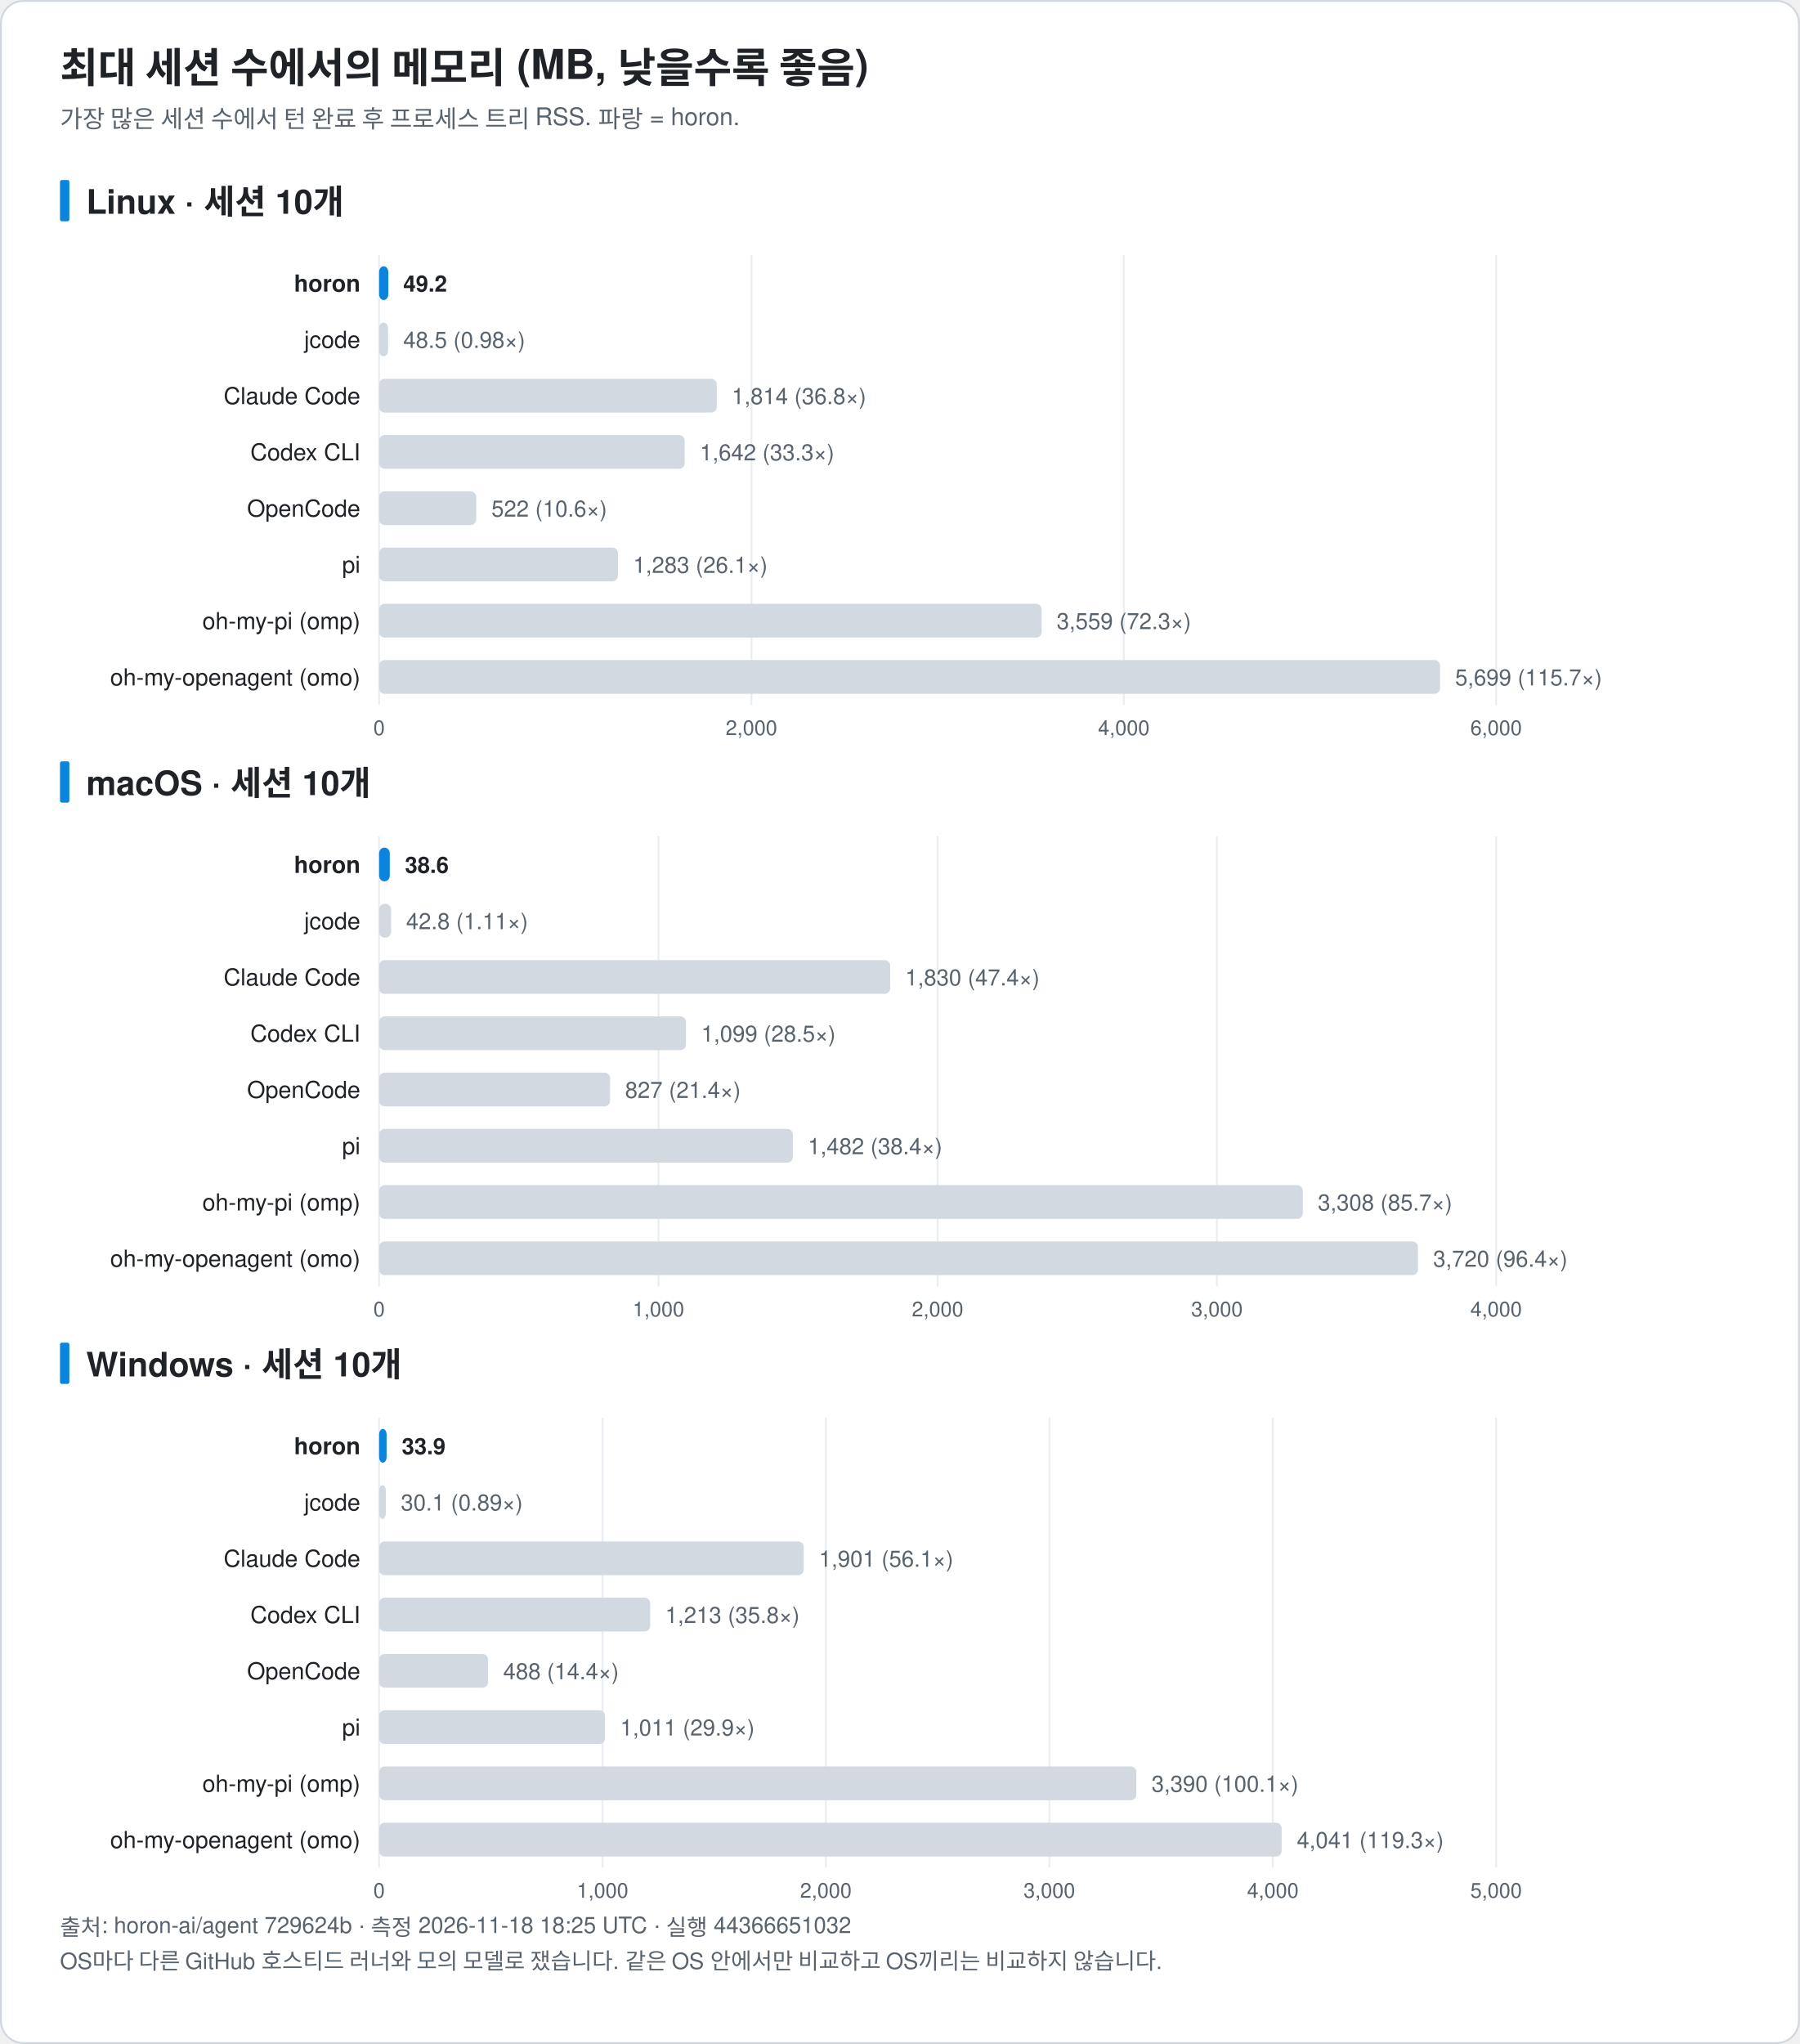
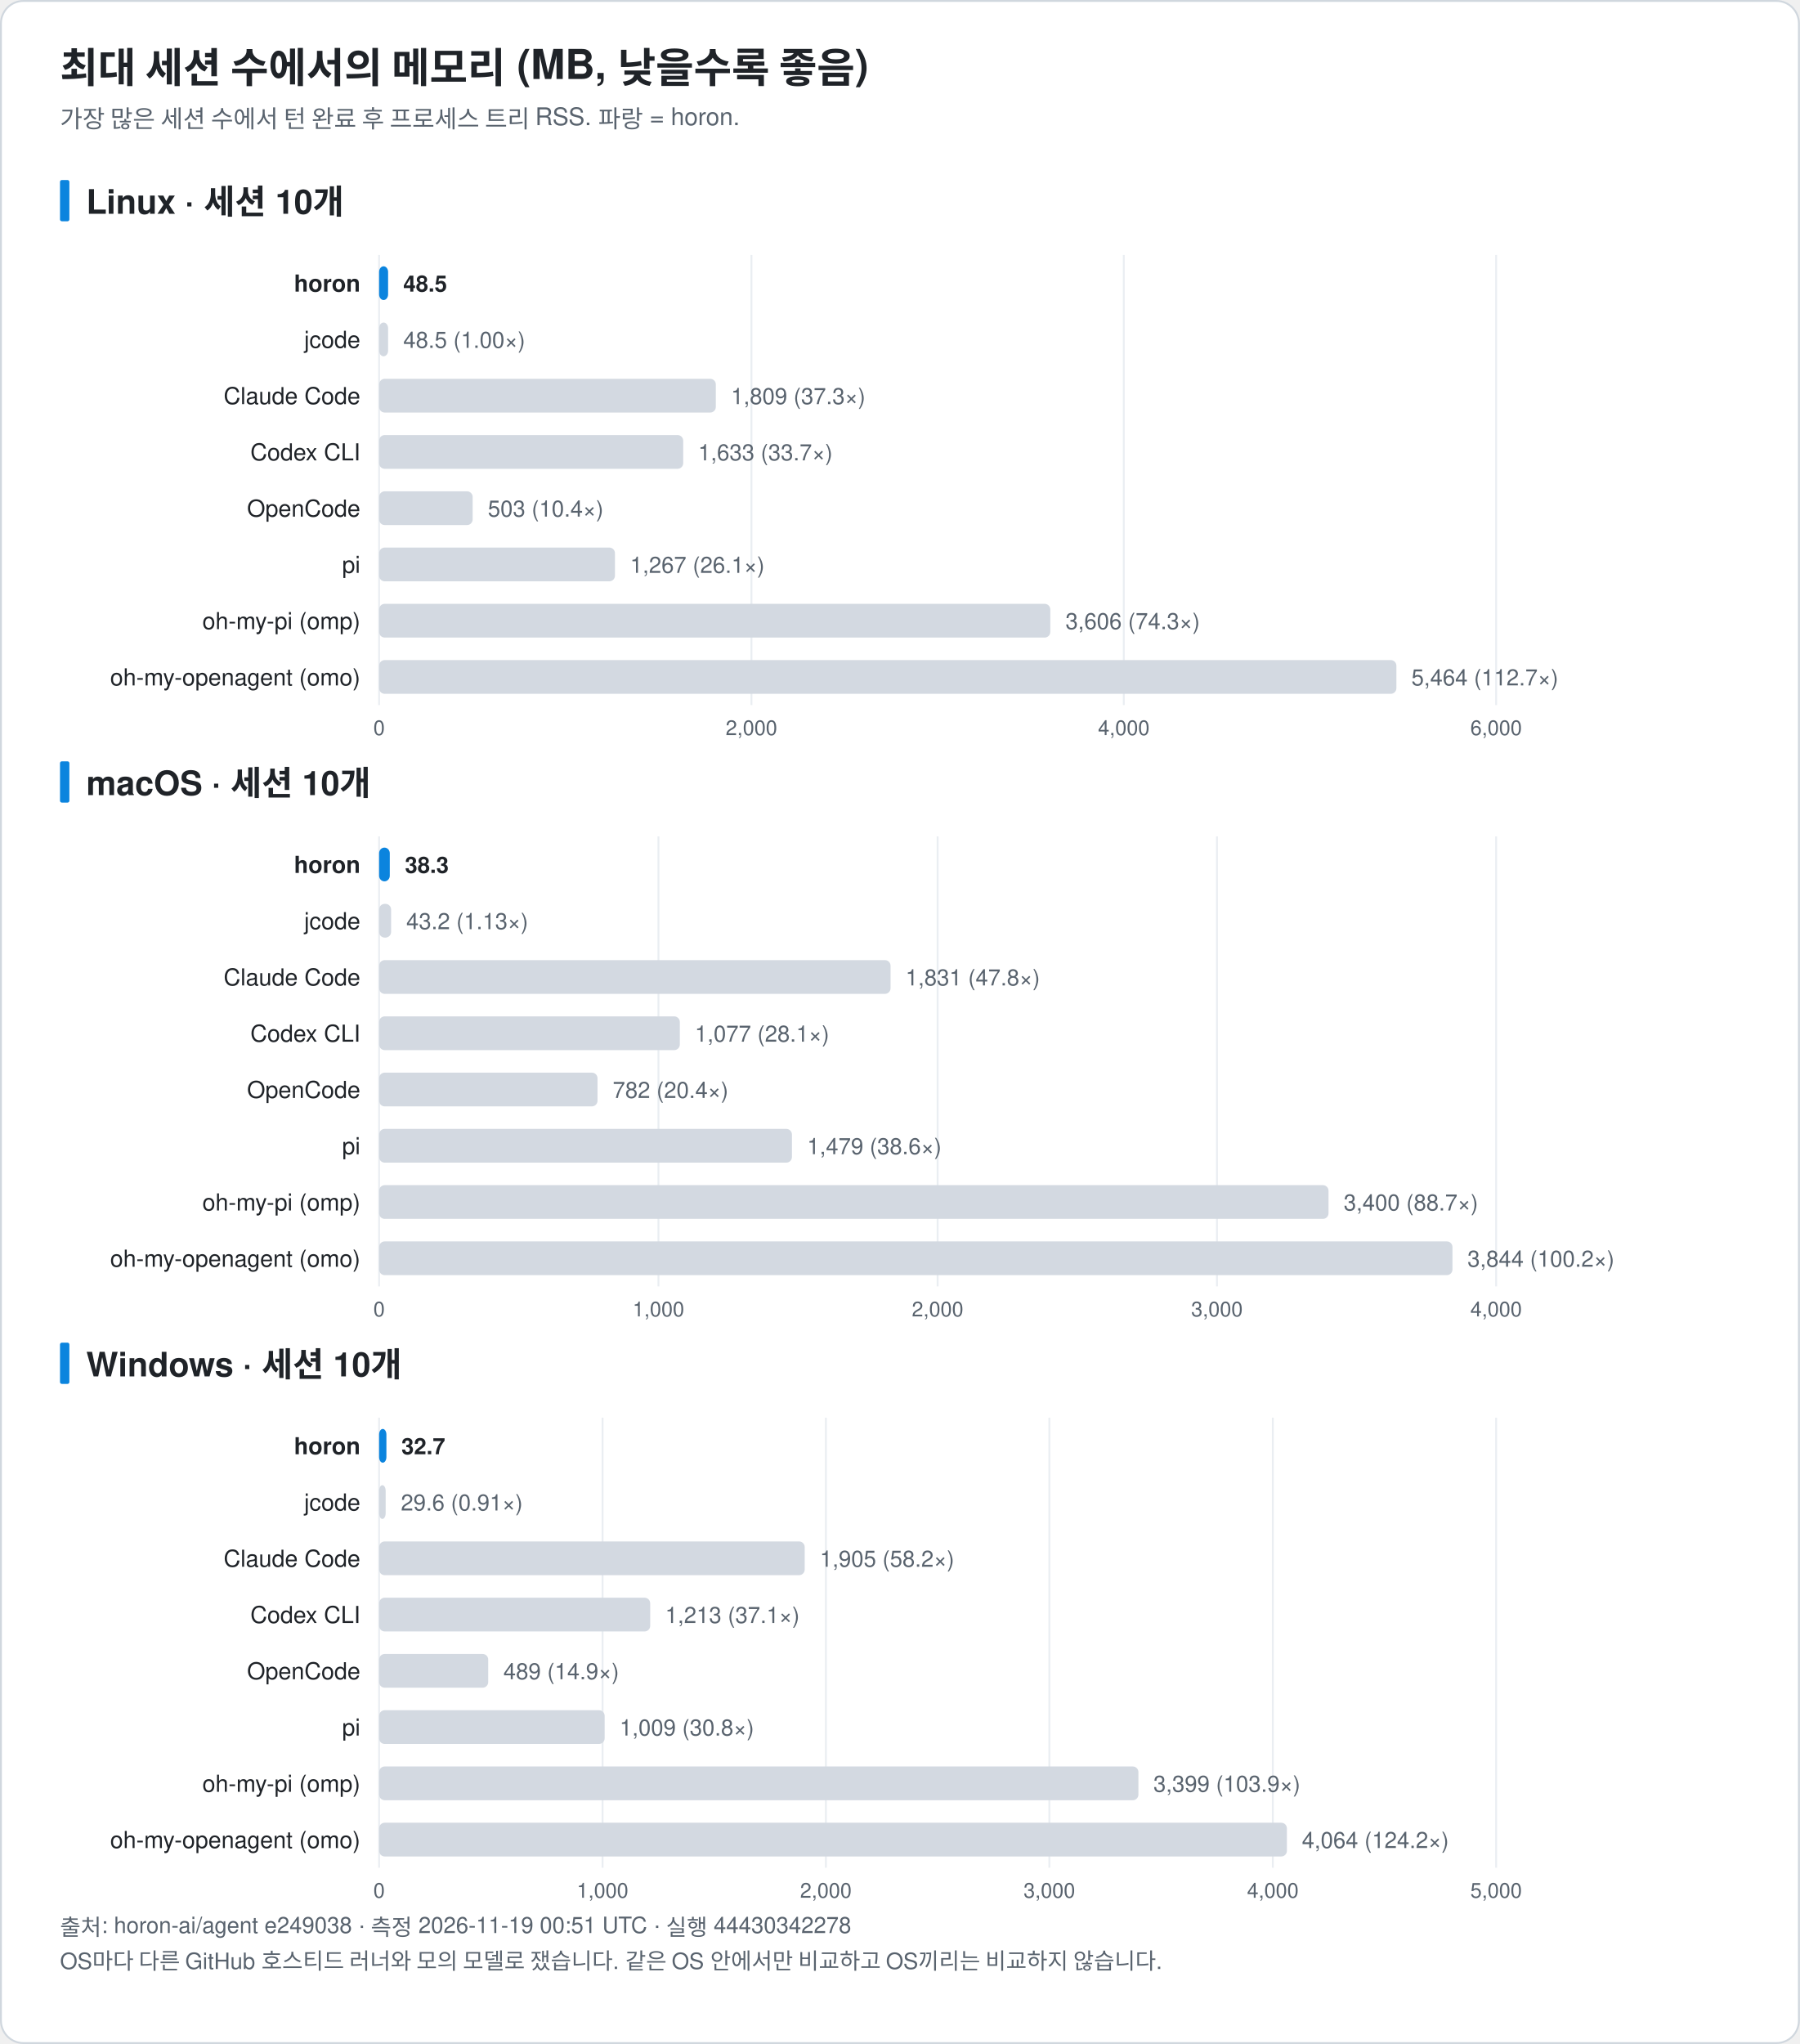
<svg xmlns="http://www.w3.org/2000/svg" width="960" height="1090" viewBox="0 0 960 1090" font-family="-apple-system, BlinkMacSystemFont, 'Segoe UI', 'Noto Sans KR', 'Apple SD Gothic Neo', Helvetica, Arial, sans-serif" role="img">
  <rect x="0.5" y="0.5" width="959" height="1089" rx="12" fill="#ffffff" stroke="#d0d7de" />
  <text x="32.0" y="44.0" font-size="22" fill="#1f2328" text-anchor="start" font-weight="bold">최대 세션 수에서의 메모리 (MB, 낮을수록 좋음)</text>
  <text x="32.0" y="68.0" font-size="13" fill="#59636e" text-anchor="start" font-weight="normal">가장 많은 세션 수에서 턴 완료 후 프로세스 트리 RSS. 파랑 = horon.</text>
  <rect x="32" y="96.0" width="5" height="22" rx="1" fill="#0b84de" />
  <text x="46.0" y="114.0" font-size="18" fill="#1f2328" text-anchor="start" font-weight="bold">Linux · 세션 10개</text>
  <line x1="202.2" y1="136.0" x2="202.2" y2="376.0" stroke="#eaeef2" />
  <text x="202.2" y="392.0" font-size="11" fill="#59636e" text-anchor="middle" font-weight="normal">0</text>
  <line x1="400.8" y1="136.0" x2="400.8" y2="376.0" stroke="#eaeef2" />
  <text x="400.8" y="392.0" font-size="11" fill="#59636e" text-anchor="middle" font-weight="normal">2,000</text>
  <line x1="599.4" y1="136.0" x2="599.4" y2="376.0" stroke="#eaeef2" />
  <text x="599.4" y="392.0" font-size="11" fill="#59636e" text-anchor="middle" font-weight="normal">4,000</text>
  <line x1="798.0" y1="136.0" x2="798.0" y2="376.0" stroke="#eaeef2" />
  <text x="798.0" y="392.0" font-size="11" fill="#59636e" text-anchor="middle" font-weight="normal">6,000</text>
  <text x="192.2" y="155.5" font-size="12.5" fill="#1f2328" text-anchor="end" font-weight="bold">horon</text>
-   <rect x="202.2" y="142.0" width="4.9" height="18" rx="3" fill="#0b84de" />
-   <text x="215.1" y="155.5" font-size="12" fill="#1f2328" text-anchor="start" font-weight="bold">49.2</text>
+   <rect x="202.2" y="142.0" width="4.8" height="18" rx="3" fill="#0b84de" />
+   <text x="215.1" y="155.5" font-size="12" fill="#1f2328" text-anchor="start" font-weight="bold">48.5</text>
  <text x="192.2" y="185.5" font-size="12.5" fill="#1f2328" text-anchor="end" font-weight="normal">jcode</text>
  <rect x="202.2" y="172.0" width="4.8" height="18" rx="3" fill="#d3d9e1" />
-   <text x="215.1" y="185.5" font-size="12" fill="#59636e" text-anchor="start" font-weight="normal">48.5 (0.98×)</text>
+   <text x="215.1" y="185.5" font-size="12" fill="#59636e" text-anchor="start" font-weight="normal">48.5 (1.00×)</text>
  <text x="192.2" y="215.5" font-size="12.5" fill="#1f2328" text-anchor="end" font-weight="normal">Claude Code</text>
-   <rect x="202.2" y="202.0" width="180.1" height="18" rx="3" fill="#d3d9e1" />
-   <text x="390.3" y="215.5" font-size="12" fill="#59636e" text-anchor="start" font-weight="normal">1,814 (36.8×)</text>
+   <rect x="202.2" y="202.0" width="179.6" height="18" rx="3" fill="#d3d9e1" />
+   <text x="389.9" y="215.5" font-size="12" fill="#59636e" text-anchor="start" font-weight="normal">1,809 (37.3×)</text>
  <text x="192.2" y="245.5" font-size="12.5" fill="#1f2328" text-anchor="end" font-weight="normal">Codex CLI</text>
-   <rect x="202.2" y="232.0" width="163.0" height="18" rx="3" fill="#d3d9e1" />
-   <text x="373.3" y="245.5" font-size="12" fill="#59636e" text-anchor="start" font-weight="normal">1,642 (33.3×)</text>
+   <rect x="202.2" y="232.0" width="162.2" height="18" rx="3" fill="#d3d9e1" />
+   <text x="372.4" y="245.5" font-size="12" fill="#59636e" text-anchor="start" font-weight="normal">1,633 (33.7×)</text>
  <text x="192.2" y="275.5" font-size="12.5" fill="#1f2328" text-anchor="end" font-weight="normal">OpenCode</text>
-   <rect x="202.2" y="262.0" width="51.8" height="18" rx="3" fill="#d3d9e1" />
-   <text x="262.1" y="275.5" font-size="12" fill="#59636e" text-anchor="start" font-weight="normal">522 (10.6×)</text>
+   <rect x="202.2" y="262.0" width="49.9" height="18" rx="3" fill="#d3d9e1" />
+   <text x="260.2" y="275.5" font-size="12" fill="#59636e" text-anchor="start" font-weight="normal">503 (10.4×)</text>
  <text x="192.2" y="305.5" font-size="12.5" fill="#1f2328" text-anchor="end" font-weight="normal">pi</text>
-   <rect x="202.2" y="292.0" width="127.4" height="18" rx="3" fill="#d3d9e1" />
-   <text x="337.7" y="305.5" font-size="12" fill="#59636e" text-anchor="start" font-weight="normal">1,283 (26.1×)</text>
+   <rect x="202.2" y="292.0" width="125.8" height="18" rx="3" fill="#d3d9e1" />
+   <text x="336.1" y="305.5" font-size="12" fill="#59636e" text-anchor="start" font-weight="normal">1,267 (26.1×)</text>
  <text x="192.2" y="335.5" font-size="12.5" fill="#1f2328" text-anchor="end" font-weight="normal">oh-my-pi (omp)</text>
-   <rect x="202.2" y="322.0" width="353.4" height="18" rx="3" fill="#d3d9e1" />
-   <text x="563.6" y="335.5" font-size="12" fill="#59636e" text-anchor="start" font-weight="normal">3,559 (72.3×)</text>
+   <rect x="202.2" y="322.0" width="358.0" height="18" rx="3" fill="#d3d9e1" />
+   <text x="568.3" y="335.5" font-size="12" fill="#59636e" text-anchor="start" font-weight="normal">3,606 (74.3×)</text>
  <text x="192.2" y="365.5" font-size="12.5" fill="#1f2328" text-anchor="end" font-weight="normal">oh-my-openagent (omo)</text>
-   <rect x="202.2" y="352.0" width="565.9" height="18" rx="3" fill="#d3d9e1" />
-   <text x="776.1" y="365.5" font-size="12" fill="#59636e" text-anchor="start" font-weight="normal">5,699 (115.7×)</text>
+   <rect x="202.2" y="352.0" width="542.6" height="18" rx="3" fill="#d3d9e1" />
+   <text x="752.8" y="365.5" font-size="12" fill="#59636e" text-anchor="start" font-weight="normal">5,464 (112.7×)</text>
  <rect x="32" y="406.0" width="5" height="22" rx="1" fill="#0b84de" />
  <text x="46.0" y="424.0" font-size="18" fill="#1f2328" text-anchor="start" font-weight="bold">macOS · 세션 10개</text>
  <line x1="202.2" y1="446.0" x2="202.2" y2="686.0" stroke="#eaeef2" />
  <text x="202.2" y="702.0" font-size="11" fill="#59636e" text-anchor="middle" font-weight="normal">0</text>
  <line x1="351.2" y1="446.0" x2="351.2" y2="686.0" stroke="#eaeef2" />
  <text x="351.2" y="702.0" font-size="11" fill="#59636e" text-anchor="middle" font-weight="normal">1,000</text>
  <line x1="500.1" y1="446.0" x2="500.1" y2="686.0" stroke="#eaeef2" />
  <text x="500.1" y="702.0" font-size="11" fill="#59636e" text-anchor="middle" font-weight="normal">2,000</text>
  <line x1="649.1" y1="446.0" x2="649.1" y2="686.0" stroke="#eaeef2" />
  <text x="649.1" y="702.0" font-size="11" fill="#59636e" text-anchor="middle" font-weight="normal">3,000</text>
  <line x1="798.0" y1="446.0" x2="798.0" y2="686.0" stroke="#eaeef2" />
  <text x="798.0" y="702.0" font-size="11" fill="#59636e" text-anchor="middle" font-weight="normal">4,000</text>
  <text x="192.2" y="465.5" font-size="12.5" fill="#1f2328" text-anchor="end" font-weight="bold">horon</text>
  <rect x="202.2" y="452.0" width="5.7" height="18" rx="3" fill="#0b84de" />
-   <text x="216.0" y="465.5" font-size="12" fill="#1f2328" text-anchor="start" font-weight="bold">38.6</text>
+   <text x="216.0" y="465.5" font-size="12" fill="#1f2328" text-anchor="start" font-weight="bold">38.3</text>
  <text x="192.2" y="495.5" font-size="12.5" fill="#1f2328" text-anchor="end" font-weight="normal">jcode</text>
  <rect x="202.2" y="482.0" width="6.4" height="18" rx="3" fill="#d3d9e1" />
-   <text x="216.6" y="495.5" font-size="12" fill="#59636e" text-anchor="start" font-weight="normal">42.8 (1.11×)</text>
+   <text x="216.7" y="495.5" font-size="12" fill="#59636e" text-anchor="start" font-weight="normal">43.2 (1.13×)</text>
  <text x="192.2" y="525.5" font-size="12.5" fill="#1f2328" text-anchor="end" font-weight="normal">Claude Code</text>
-   <rect x="202.2" y="512.0" width="272.6" height="18" rx="3" fill="#d3d9e1" />
-   <text x="482.8" y="525.5" font-size="12" fill="#59636e" text-anchor="start" font-weight="normal">1,830 (47.4×)</text>
+   <rect x="202.2" y="512.0" width="272.8" height="18" rx="3" fill="#d3d9e1" />
+   <text x="483.0" y="525.5" font-size="12" fill="#59636e" text-anchor="start" font-weight="normal">1,831 (47.8×)</text>
  <text x="192.2" y="555.5" font-size="12.5" fill="#1f2328" text-anchor="end" font-weight="normal">Codex CLI</text>
-   <rect x="202.2" y="542.0" width="163.7" height="18" rx="3" fill="#d3d9e1" />
-   <text x="374.0" y="555.5" font-size="12" fill="#59636e" text-anchor="start" font-weight="normal">1,099 (28.5×)</text>
+   <rect x="202.2" y="542.0" width="160.4" height="18" rx="3" fill="#d3d9e1" />
+   <text x="370.6" y="555.5" font-size="12" fill="#59636e" text-anchor="start" font-weight="normal">1,077 (28.1×)</text>
  <text x="192.2" y="585.5" font-size="12.5" fill="#1f2328" text-anchor="end" font-weight="normal">OpenCode</text>
-   <rect x="202.2" y="572.0" width="123.2" height="18" rx="3" fill="#d3d9e1" />
-   <text x="333.4" y="585.5" font-size="12" fill="#59636e" text-anchor="start" font-weight="normal">827 (21.4×)</text>
+   <rect x="202.2" y="572.0" width="116.5" height="18" rx="3" fill="#d3d9e1" />
+   <text x="326.8" y="585.5" font-size="12" fill="#59636e" text-anchor="start" font-weight="normal">782 (20.4×)</text>
  <text x="192.2" y="615.5" font-size="12.5" fill="#1f2328" text-anchor="end" font-weight="normal">pi</text>
-   <rect x="202.2" y="602.0" width="220.7" height="18" rx="3" fill="#d3d9e1" />
-   <text x="430.9" y="615.5" font-size="12" fill="#59636e" text-anchor="start" font-weight="normal">1,482 (38.4×)</text>
+   <rect x="202.2" y="602.0" width="220.2" height="18" rx="3" fill="#d3d9e1" />
+   <text x="430.5" y="615.5" font-size="12" fill="#59636e" text-anchor="start" font-weight="normal">1,479 (38.6×)</text>
  <text x="192.2" y="645.5" font-size="12.5" fill="#1f2328" text-anchor="end" font-weight="normal">oh-my-pi (omp)</text>
-   <rect x="202.2" y="632.0" width="492.7" height="18" rx="3" fill="#d3d9e1" />
-   <text x="702.9" y="645.5" font-size="12" fill="#59636e" text-anchor="start" font-weight="normal">3,308 (85.7×)</text>
+   <rect x="202.2" y="632.0" width="506.4" height="18" rx="3" fill="#d3d9e1" />
+   <text x="716.7" y="645.5" font-size="12" fill="#59636e" text-anchor="start" font-weight="normal">3,400 (88.7×)</text>
  <text x="192.2" y="675.5" font-size="12.5" fill="#1f2328" text-anchor="end" font-weight="normal">oh-my-openagent (omo)</text>
-   <rect x="202.2" y="662.0" width="554.1" height="18" rx="3" fill="#d3d9e1" />
-   <text x="764.4" y="675.5" font-size="12" fill="#59636e" text-anchor="start" font-weight="normal">3,720 (96.4×)</text>
+   <rect x="202.2" y="662.0" width="572.5" height="18" rx="3" fill="#d3d9e1" />
+   <text x="782.7" y="675.5" font-size="12" fill="#59636e" text-anchor="start" font-weight="normal">3,844 (100.2×)</text>
  <rect x="32" y="716.0" width="5" height="22" rx="1" fill="#0b84de" />
  <text x="46.0" y="734.0" font-size="18" fill="#1f2328" text-anchor="start" font-weight="bold">Windows · 세션 10개</text>
  <line x1="202.2" y1="756.0" x2="202.2" y2="996.0" stroke="#eaeef2" />
  <text x="202.2" y="1012.0" font-size="11" fill="#59636e" text-anchor="middle" font-weight="normal">0</text>
  <line x1="321.4" y1="756.0" x2="321.4" y2="996.0" stroke="#eaeef2" />
  <text x="321.4" y="1012.0" font-size="11" fill="#59636e" text-anchor="middle" font-weight="normal">1,000</text>
  <line x1="440.5" y1="756.0" x2="440.5" y2="996.0" stroke="#eaeef2" />
  <text x="440.5" y="1012.0" font-size="11" fill="#59636e" text-anchor="middle" font-weight="normal">2,000</text>
  <line x1="559.7" y1="756.0" x2="559.7" y2="996.0" stroke="#eaeef2" />
  <text x="559.7" y="1012.0" font-size="11" fill="#59636e" text-anchor="middle" font-weight="normal">3,000</text>
  <line x1="678.9" y1="756.0" x2="678.9" y2="996.0" stroke="#eaeef2" />
  <text x="678.9" y="1012.0" font-size="11" fill="#59636e" text-anchor="middle" font-weight="normal">4,000</text>
  <line x1="798.0" y1="756.0" x2="798.0" y2="996.0" stroke="#eaeef2" />
  <text x="798.0" y="1012.0" font-size="11" fill="#59636e" text-anchor="middle" font-weight="normal">5,000</text>
  <text x="192.2" y="775.5" font-size="12.5" fill="#1f2328" text-anchor="end" font-weight="bold">horon</text>
-   <rect x="202.2" y="762.0" width="4.0" height="18" rx="3" fill="#0b84de" />
-   <text x="214.3" y="775.5" font-size="12" fill="#1f2328" text-anchor="start" font-weight="bold">33.9</text>
+   <rect x="202.2" y="762.0" width="3.9" height="18" rx="3" fill="#0b84de" />
+   <text x="214.1" y="775.5" font-size="12" fill="#1f2328" text-anchor="start" font-weight="bold">32.7</text>
  <text x="192.2" y="805.5" font-size="12.5" fill="#1f2328" text-anchor="end" font-weight="normal">jcode</text>
-   <rect x="202.2" y="792.0" width="3.6" height="18" rx="3" fill="#d3d9e1" />
-   <text x="213.8" y="805.5" font-size="12" fill="#59636e" text-anchor="start" font-weight="normal">30.1 (0.89×)</text>
+   <rect x="202.2" y="792.0" width="3.5" height="18" rx="3" fill="#d3d9e1" />
+   <text x="213.8" y="805.5" font-size="12" fill="#59636e" text-anchor="start" font-weight="normal">29.6 (0.91×)</text>
  <text x="192.2" y="835.5" font-size="12.5" fill="#1f2328" text-anchor="end" font-weight="normal">Claude Code</text>
-   <rect x="202.2" y="822.0" width="226.5" height="18" rx="3" fill="#d3d9e1" />
-   <text x="436.8" y="835.5" font-size="12" fill="#59636e" text-anchor="start" font-weight="normal">1,901 (56.1×)</text>
+   <rect x="202.2" y="822.0" width="227.0" height="18" rx="3" fill="#d3d9e1" />
+   <text x="437.3" y="835.5" font-size="12" fill="#59636e" text-anchor="start" font-weight="normal">1,905 (58.2×)</text>
  <text x="192.2" y="865.5" font-size="12.5" fill="#1f2328" text-anchor="end" font-weight="normal">Codex CLI</text>
  <rect x="202.2" y="852.0" width="144.6" height="18" rx="3" fill="#d3d9e1" />
-   <text x="354.8" y="865.5" font-size="12" fill="#59636e" text-anchor="start" font-weight="normal">1,213 (35.8×)</text>
+   <text x="354.8" y="865.5" font-size="12" fill="#59636e" text-anchor="start" font-weight="normal">1,213 (37.1×)</text>
  <text x="192.2" y="895.5" font-size="12.5" fill="#1f2328" text-anchor="end" font-weight="normal">OpenCode</text>
-   <rect x="202.2" y="882.0" width="58.1" height="18" rx="3" fill="#d3d9e1" />
-   <text x="268.4" y="895.5" font-size="12" fill="#59636e" text-anchor="start" font-weight="normal">488 (14.4×)</text>
+   <rect x="202.2" y="882.0" width="58.2" height="18" rx="3" fill="#d3d9e1" />
+   <text x="268.5" y="895.5" font-size="12" fill="#59636e" text-anchor="start" font-weight="normal">489 (14.9×)</text>
  <text x="192.2" y="925.5" font-size="12.5" fill="#1f2328" text-anchor="end" font-weight="normal">pi</text>
-   <rect x="202.2" y="912.0" width="120.5" height="18" rx="3" fill="#d3d9e1" />
-   <text x="330.8" y="925.5" font-size="12" fill="#59636e" text-anchor="start" font-weight="normal">1,011 (29.9×)</text>
+   <rect x="202.2" y="912.0" width="120.3" height="18" rx="3" fill="#d3d9e1" />
+   <text x="330.5" y="925.5" font-size="12" fill="#59636e" text-anchor="start" font-weight="normal">1,009 (30.8×)</text>
  <text x="192.2" y="955.5" font-size="12.5" fill="#1f2328" text-anchor="end" font-weight="normal">oh-my-pi (omp)</text>
-   <rect x="202.2" y="942.0" width="403.9" height="18" rx="3" fill="#d3d9e1" />
-   <text x="614.2" y="955.5" font-size="12" fill="#59636e" text-anchor="start" font-weight="normal">3,390 (100.1×)</text>
+   <rect x="202.2" y="942.0" width="405.0" height="18" rx="3" fill="#d3d9e1" />
+   <text x="615.2" y="955.5" font-size="12" fill="#59636e" text-anchor="start" font-weight="normal">3,399 (103.9×)</text>
  <text x="192.2" y="985.5" font-size="12.5" fill="#1f2328" text-anchor="end" font-weight="normal">oh-my-openagent (omo)</text>
-   <rect x="202.2" y="972.0" width="481.4" height="18" rx="3" fill="#d3d9e1" />
-   <text x="691.7" y="985.5" font-size="12" fill="#59636e" text-anchor="start" font-weight="normal">4,041 (119.3×)</text>
-   <text x="32.0" y="1032.0" font-size="12" fill="#59636e" text-anchor="start" font-weight="normal">출처: horon-ai/agent 729624b · 측정 2026-11-18 18:25 UTC · 실행 44366651032</text>
+   <rect x="202.2" y="972.0" width="484.2" height="18" rx="3" fill="#d3d9e1" />
+   <text x="694.4" y="985.5" font-size="12" fill="#59636e" text-anchor="start" font-weight="normal">4,064 (124.2×)</text>
+   <text x="32.0" y="1032.0" font-size="12" fill="#59636e" text-anchor="start" font-weight="normal">출처: horon-ai/agent e249038 · 측정 2026-11-19 00:51 UTC · 실행 44430342278</text>
  <text x="32.0" y="1050.0" font-size="12" fill="#59636e" text-anchor="start" font-weight="normal">OS마다 다른 GitHub 호스티드 러너와 모의 모델로 쟀습니다. 같은 OS 안에서만 비교하고 OS끼리는 비교하지 않습니다.</text>
</svg>
